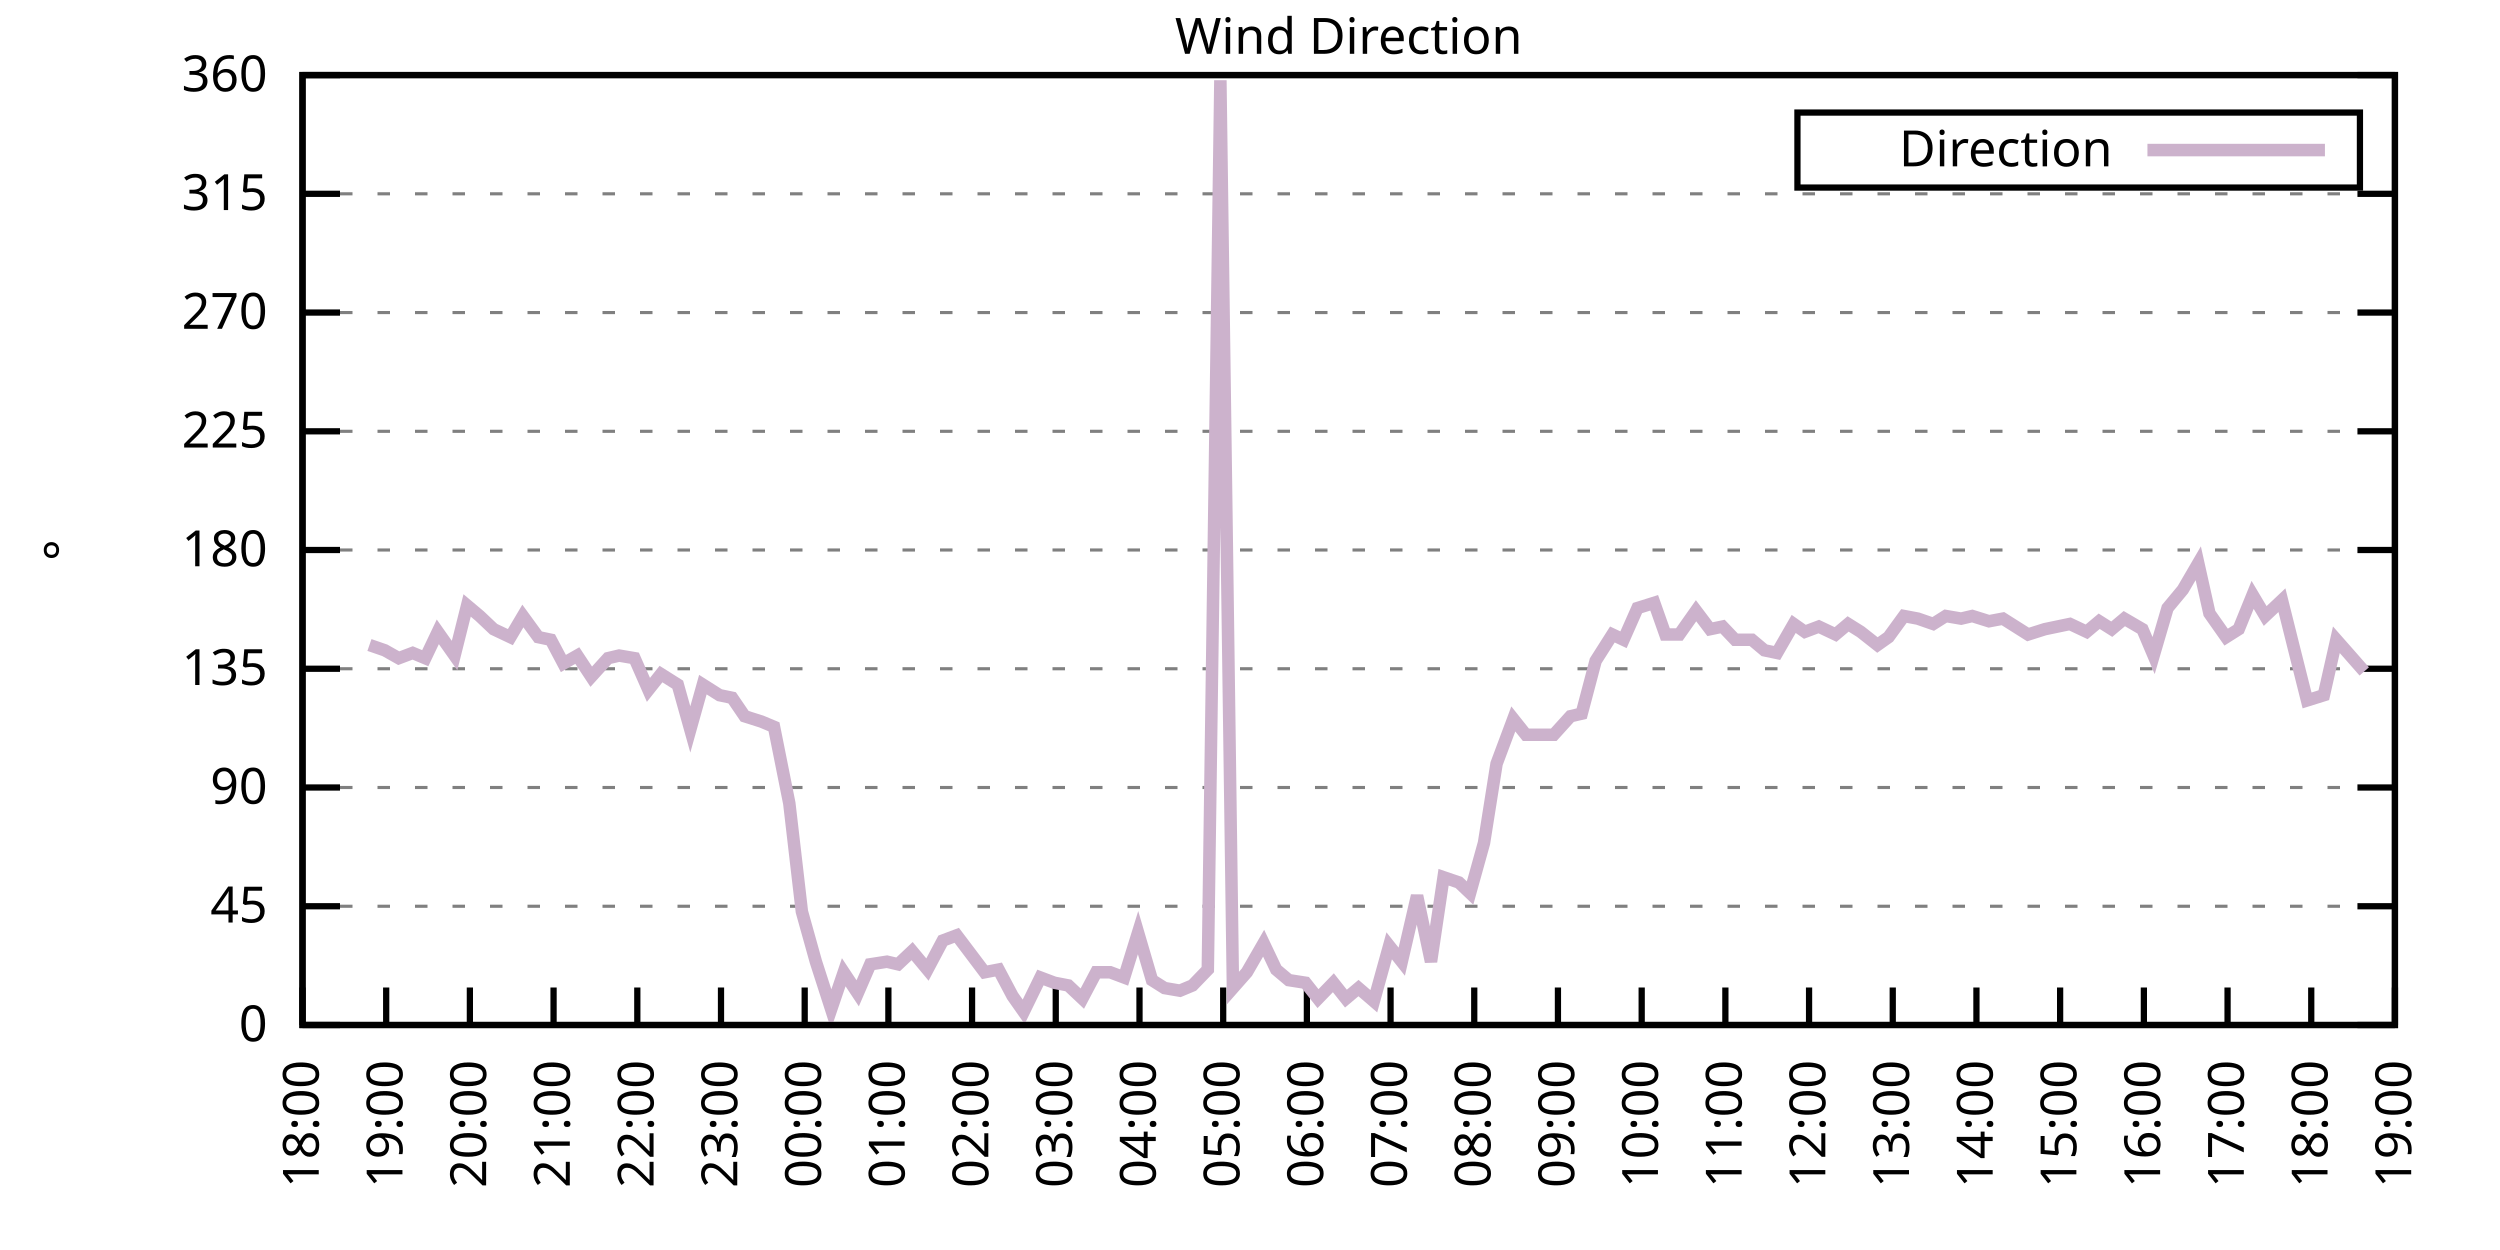
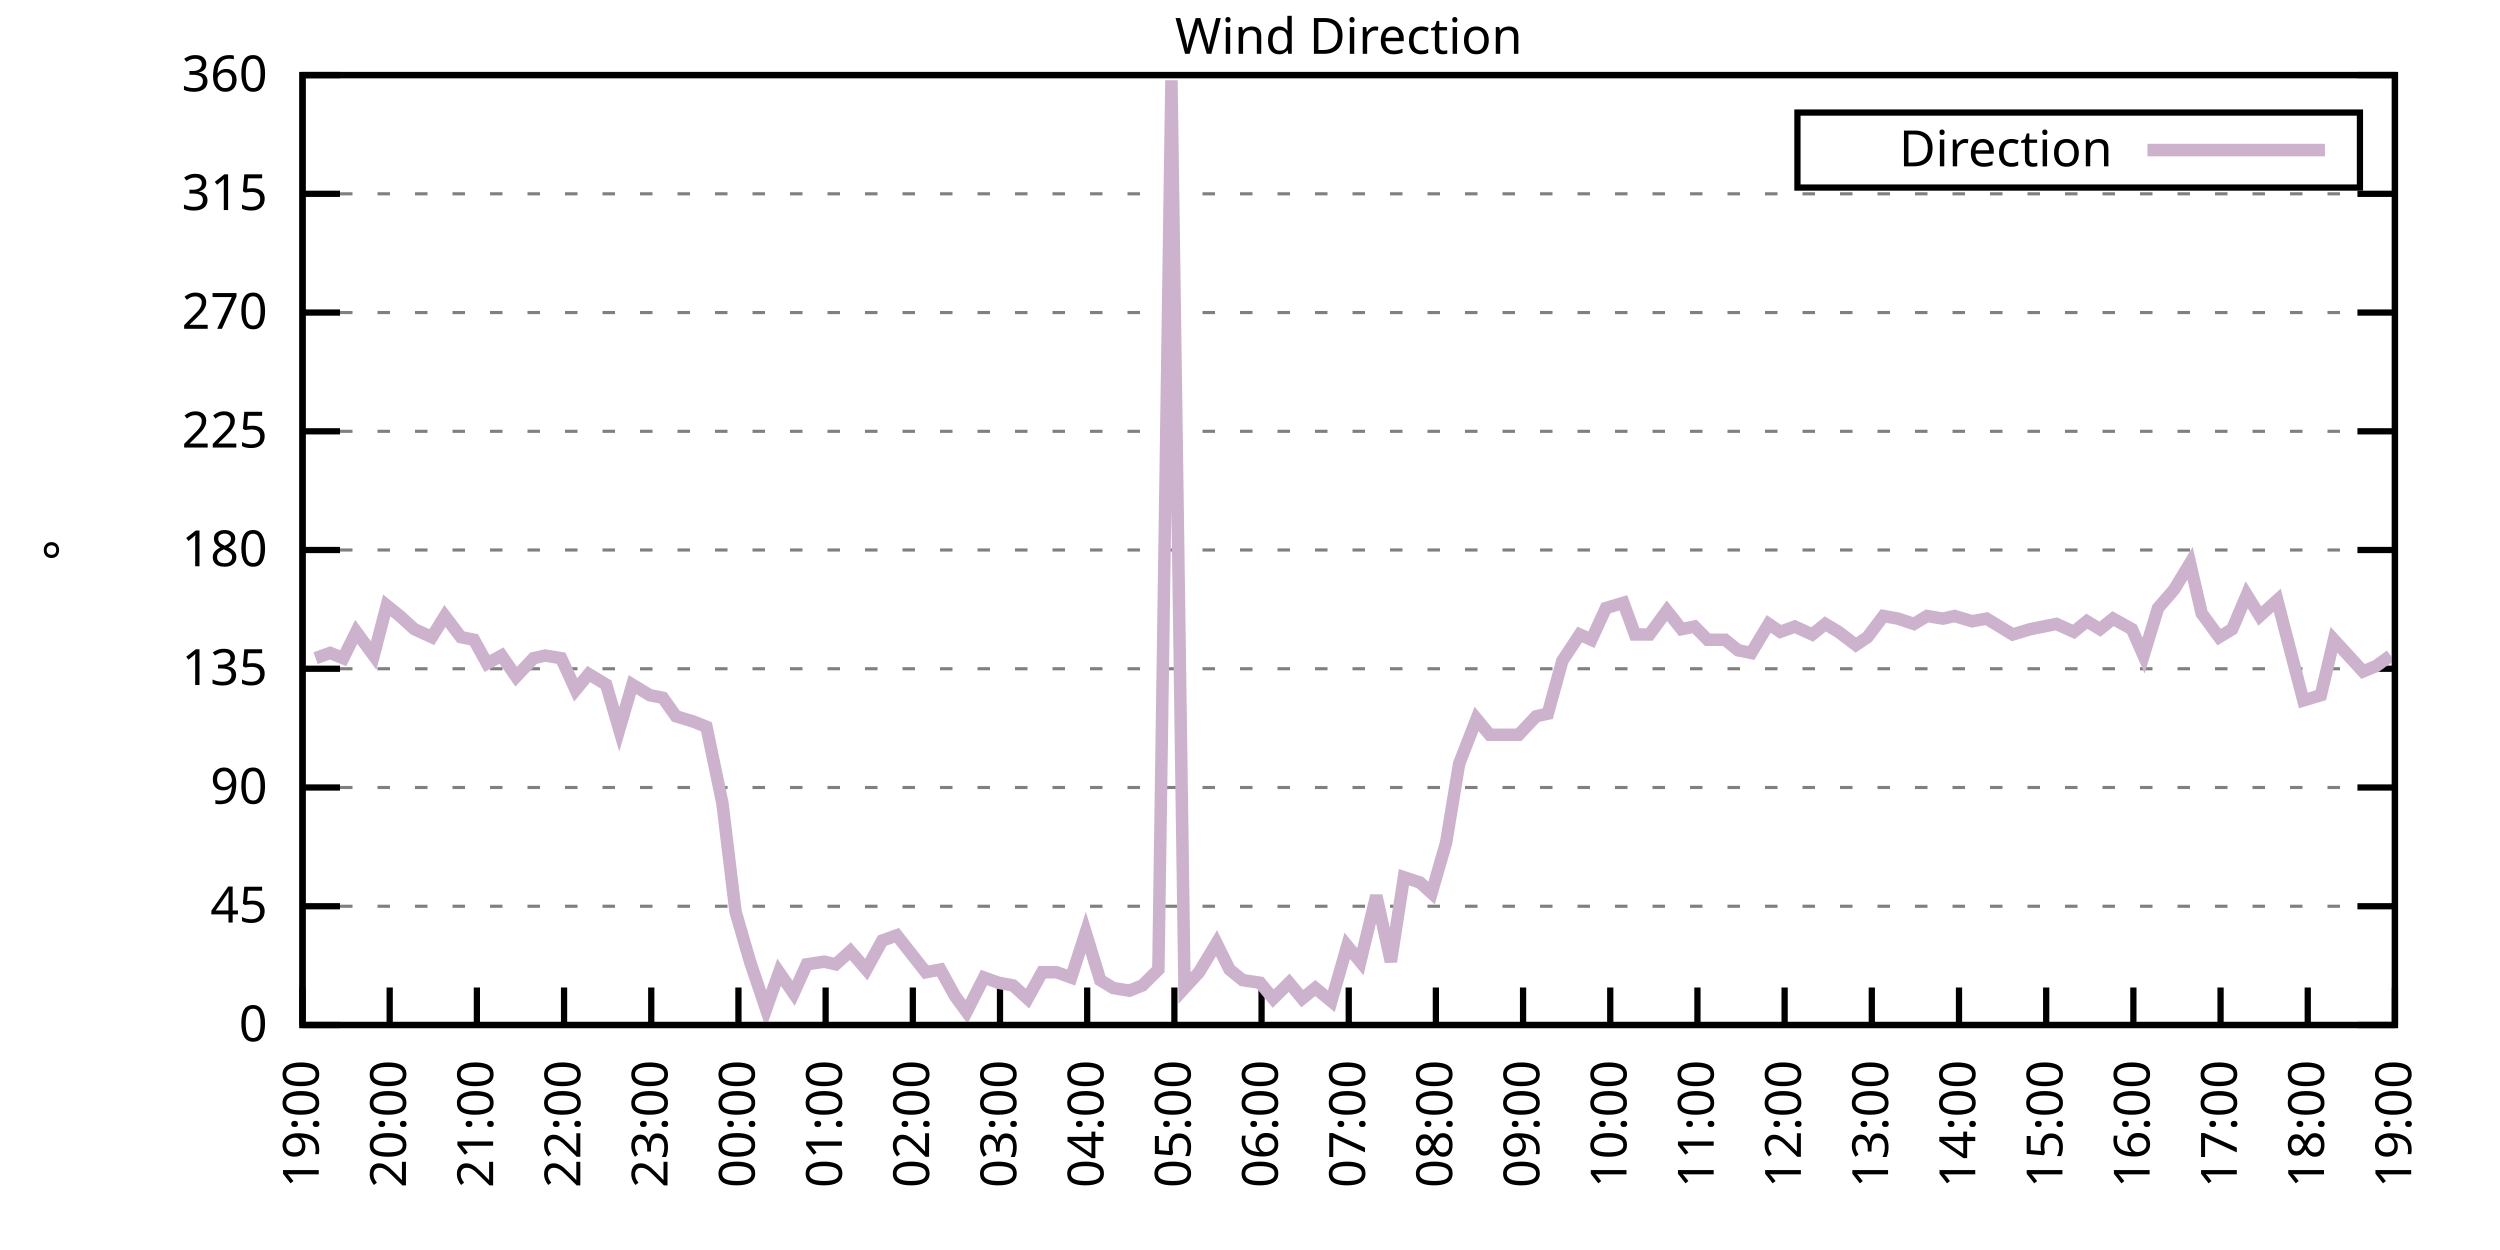
<svg xmlns="http://www.w3.org/2000/svg" xmlns:xlink="http://www.w3.org/1999/xlink" width="400" height="200" viewBox="0 0 400 200">
  <g id="gnuplot_canvas">
    <rect x="0" y="0" width="400" height="200" fill="none" />
    <defs>
      <circle id="gpDot" r="0.5" stroke-width="0.5" stroke="currentColor" />
      <path id="gpPt0" stroke-width="0.333" stroke="currentColor" d="M-1,0 h2 M0,-1 v2" />
      <path id="gpPt1" stroke-width="0.333" stroke="currentColor" d="M-1,-1 L1,1 M1,-1 L-1,1" />
      <path id="gpPt2" stroke-width="0.333" stroke="currentColor" d="M-1,0 L1,0 M0,-1 L0,1 M-1,-1 L1,1 M-1,1 L1,-1" />
      <rect id="gpPt3" stroke-width="0.333" stroke="currentColor" x="-1" y="-1" width="2" height="2" />
      <rect id="gpPt4" stroke-width="0.333" stroke="currentColor" fill="currentColor" x="-1" y="-1" width="2" height="2" />
      <circle id="gpPt5" stroke-width="0.333" stroke="currentColor" cx="0" cy="0" r="1" />
      <use xlink:href="#gpPt5" id="gpPt6" fill="currentColor" stroke="none" />
      <path id="gpPt7" stroke-width="0.333" stroke="currentColor" d="M0,-1.33 L-1.33,0.67 L1.33,0.67 z" />
      <use xlink:href="#gpPt7" id="gpPt8" fill="currentColor" stroke="none" />
      <use xlink:href="#gpPt7" id="gpPt9" stroke="currentColor" transform="rotate(180)" />
      <use xlink:href="#gpPt9" id="gpPt10" fill="currentColor" stroke="none" />
      <use xlink:href="#gpPt3" id="gpPt11" stroke="currentColor" transform="rotate(45)" />
      <use xlink:href="#gpPt11" id="gpPt12" fill="currentColor" stroke="none" />
      <path id="gpPt13" stroke-width="0.333" stroke="currentColor" d="M0,1.330 L1.265,0.411 L0.782,-1.067 L-0.782,-1.076 L-1.265,0.411 z" />
      <use xlink:href="#gpPt13" id="gpPt14" fill="currentColor" stroke="none" />
      <filter id="textbox" filterUnits="objectBoundingBox" x="0" y="0" height="1" width="1">
        <feFlood flood-color="white" flood-opacity="1" result="bgnd" />
        <feComposite in="SourceGraphic" in2="bgnd" operator="atop" />
      </filter>
      <filter id="greybox" filterUnits="objectBoundingBox" x="0" y="0" height="1" width="1">
        <feFlood flood-color="lightgrey" flood-opacity="1" result="grey" />
        <feComposite in="SourceGraphic" in2="grey" operator="atop" />
      </filter>
    </defs>
    <g fill="none" color="white" stroke="currentColor" stroke-width="1.00" stroke-linecap="butt" stroke-linejoin="miter">
</g>
    <g fill="none" color="black" stroke="currentColor" stroke-width="1.00" stroke-linecap="butt" stroke-linejoin="miter">
      <g stroke="none" shape-rendering="crispEdges">
        <polygon fill="rgb(255, 255, 255)" points="48.40,164.00 383.18,164.00 383.18,12.02 48.40,12.02 " />
      </g>
    </g>
    <g fill="none" color="black" stroke="currentColor" stroke-width="1.00" stroke-linecap="butt" stroke-linejoin="miter">
</g>
    <g fill="none" color="black" stroke="black" stroke-width="0.50" stroke-linecap="butt" stroke-linejoin="miter">
</g>
    <g fill="none" color="gray" stroke="currentColor" stroke-width="0.50" stroke-linecap="butt" stroke-linejoin="miter">
      <path stroke="gray" stroke-dasharray="2,4" class="gridline" d="M48.40,164.00 L383.19,164.00  " />
    </g>
    <g fill="none" color="gray" stroke="gray" stroke-width="1.00" stroke-linecap="butt" stroke-linejoin="miter">
</g>
    <g fill="none" color="black" stroke="currentColor" stroke-width="1.00" stroke-linecap="butt" stroke-linejoin="miter">
      <path stroke="black" d="M48.40,164.00 L54.40,164.00 M383.19,164.00 L377.19,164.00  " />
      <g transform="translate(42.80,166.60)" stroke="none" fill="black" font-family="Sans" font-size="8.00" text-anchor="end">
        <text>
          <tspan font-family="Sans"> 0</tspan>
        </text>
      </g>
    </g>
    <g fill="none" color="black" stroke="currentColor" stroke-width="1.00" stroke-linecap="butt" stroke-linejoin="miter">
</g>
    <g fill="none" color="black" stroke="black" stroke-width="0.50" stroke-linecap="butt" stroke-linejoin="miter">
</g>
    <g fill="none" color="gray" stroke="currentColor" stroke-width="0.50" stroke-linecap="butt" stroke-linejoin="miter">
      <path stroke="gray" stroke-dasharray="2,4" class="gridline" d="M48.40,145.00 L383.19,145.00  " />
    </g>
    <g fill="none" color="gray" stroke="gray" stroke-width="1.00" stroke-linecap="butt" stroke-linejoin="miter">
</g>
    <g fill="none" color="black" stroke="currentColor" stroke-width="1.00" stroke-linecap="butt" stroke-linejoin="miter">
      <path stroke="black" d="M48.40,145.00 L54.40,145.00 M383.19,145.00 L377.19,145.00  " />
      <g transform="translate(42.80,147.60)" stroke="none" fill="black" font-family="Sans" font-size="8.00" text-anchor="end">
        <text>
          <tspan font-family="Sans"> 45</tspan>
        </text>
      </g>
    </g>
    <g fill="none" color="black" stroke="currentColor" stroke-width="1.00" stroke-linecap="butt" stroke-linejoin="miter">
</g>
    <g fill="none" color="black" stroke="black" stroke-width="0.50" stroke-linecap="butt" stroke-linejoin="miter">
</g>
    <g fill="none" color="gray" stroke="currentColor" stroke-width="0.50" stroke-linecap="butt" stroke-linejoin="miter">
      <path stroke="gray" stroke-dasharray="2,4" class="gridline" d="M48.40,126.00 L383.19,126.00  " />
    </g>
    <g fill="none" color="gray" stroke="gray" stroke-width="1.00" stroke-linecap="butt" stroke-linejoin="miter">
</g>
    <g fill="none" color="black" stroke="currentColor" stroke-width="1.00" stroke-linecap="butt" stroke-linejoin="miter">
      <path stroke="black" d="M48.40,126.00 L54.40,126.00 M383.19,126.00 L377.19,126.00  " />
      <g transform="translate(42.80,128.60)" stroke="none" fill="black" font-family="Sans" font-size="8.00" text-anchor="end">
        <text>
          <tspan font-family="Sans"> 90</tspan>
        </text>
      </g>
    </g>
    <g fill="none" color="black" stroke="currentColor" stroke-width="1.00" stroke-linecap="butt" stroke-linejoin="miter">
</g>
    <g fill="none" color="black" stroke="black" stroke-width="0.50" stroke-linecap="butt" stroke-linejoin="miter">
</g>
    <g fill="none" color="gray" stroke="currentColor" stroke-width="0.50" stroke-linecap="butt" stroke-linejoin="miter">
      <path stroke="gray" stroke-dasharray="2,4" class="gridline" d="M48.40,107.00 L383.19,107.00  " />
    </g>
    <g fill="none" color="gray" stroke="gray" stroke-width="1.00" stroke-linecap="butt" stroke-linejoin="miter">
</g>
    <g fill="none" color="black" stroke="currentColor" stroke-width="1.00" stroke-linecap="butt" stroke-linejoin="miter">
      <path stroke="black" d="M48.40,107.00 L54.40,107.00 M383.19,107.00 L377.19,107.00  " />
      <g transform="translate(42.80,109.60)" stroke="none" fill="black" font-family="Sans" font-size="8.00" text-anchor="end">
        <text>
          <tspan font-family="Sans"> 135</tspan>
        </text>
      </g>
    </g>
    <g fill="none" color="black" stroke="currentColor" stroke-width="1.00" stroke-linecap="butt" stroke-linejoin="miter">
</g>
    <g fill="none" color="black" stroke="black" stroke-width="0.50" stroke-linecap="butt" stroke-linejoin="miter">
</g>
    <g fill="none" color="gray" stroke="currentColor" stroke-width="0.50" stroke-linecap="butt" stroke-linejoin="miter">
      <path stroke="gray" stroke-dasharray="2,4" class="gridline" d="M48.40,88.00 L383.19,88.00  " />
    </g>
    <g fill="none" color="gray" stroke="gray" stroke-width="1.00" stroke-linecap="butt" stroke-linejoin="miter">
</g>
    <g fill="none" color="black" stroke="currentColor" stroke-width="1.00" stroke-linecap="butt" stroke-linejoin="miter">
      <path stroke="black" d="M48.40,88.00 L54.40,88.00 M383.19,88.00 L377.19,88.00  " />
      <g transform="translate(42.80,90.60)" stroke="none" fill="black" font-family="Sans" font-size="8.00" text-anchor="end">
        <text>
          <tspan font-family="Sans"> 180</tspan>
        </text>
      </g>
    </g>
    <g fill="none" color="black" stroke="currentColor" stroke-width="1.00" stroke-linecap="butt" stroke-linejoin="miter">
</g>
    <g fill="none" color="black" stroke="black" stroke-width="0.50" stroke-linecap="butt" stroke-linejoin="miter">
</g>
    <g fill="none" color="gray" stroke="currentColor" stroke-width="0.50" stroke-linecap="butt" stroke-linejoin="miter">
      <path stroke="gray" stroke-dasharray="2,4" class="gridline" d="M48.40,69.01 L383.19,69.01  " />
    </g>
    <g fill="none" color="gray" stroke="gray" stroke-width="1.00" stroke-linecap="butt" stroke-linejoin="miter">
</g>
    <g fill="none" color="black" stroke="currentColor" stroke-width="1.00" stroke-linecap="butt" stroke-linejoin="miter">
      <path stroke="black" d="M48.40,69.01 L54.40,69.01 M383.19,69.01 L377.19,69.01  " />
      <g transform="translate(42.80,71.61)" stroke="none" fill="black" font-family="Sans" font-size="8.00" text-anchor="end">
        <text>
          <tspan font-family="Sans"> 225</tspan>
        </text>
      </g>
    </g>
    <g fill="none" color="black" stroke="currentColor" stroke-width="1.00" stroke-linecap="butt" stroke-linejoin="miter">
</g>
    <g fill="none" color="black" stroke="black" stroke-width="0.50" stroke-linecap="butt" stroke-linejoin="miter">
</g>
    <g fill="none" color="gray" stroke="currentColor" stroke-width="0.50" stroke-linecap="butt" stroke-linejoin="miter">
      <path stroke="gray" stroke-dasharray="2,4" class="gridline" d="M48.40,50.01 L383.19,50.01  " />
    </g>
    <g fill="none" color="gray" stroke="gray" stroke-width="1.00" stroke-linecap="butt" stroke-linejoin="miter">
</g>
    <g fill="none" color="black" stroke="currentColor" stroke-width="1.00" stroke-linecap="butt" stroke-linejoin="miter">
      <path stroke="black" d="M48.40,50.01 L54.40,50.01 M383.19,50.01 L377.19,50.01  " />
      <g transform="translate(42.80,52.61)" stroke="none" fill="black" font-family="Sans" font-size="8.00" text-anchor="end">
        <text>
          <tspan font-family="Sans"> 270</tspan>
        </text>
      </g>
    </g>
    <g fill="none" color="black" stroke="currentColor" stroke-width="1.00" stroke-linecap="butt" stroke-linejoin="miter">
</g>
    <g fill="none" color="black" stroke="black" stroke-width="0.50" stroke-linecap="butt" stroke-linejoin="miter">
</g>
    <g fill="none" color="gray" stroke="currentColor" stroke-width="0.50" stroke-linecap="butt" stroke-linejoin="miter">
      <path stroke="gray" stroke-dasharray="2,4" class="gridline" d="M48.40,31.01 L383.19,31.01  " />
    </g>
    <g fill="none" color="gray" stroke="gray" stroke-width="1.00" stroke-linecap="butt" stroke-linejoin="miter">
</g>
    <g fill="none" color="black" stroke="currentColor" stroke-width="1.00" stroke-linecap="butt" stroke-linejoin="miter">
      <path stroke="black" d="M48.40,31.01 L54.40,31.01 M383.19,31.01 L377.19,31.01  " />
      <g transform="translate(42.80,33.61)" stroke="none" fill="black" font-family="Sans" font-size="8.00" text-anchor="end">
        <text>
          <tspan font-family="Sans"> 315</tspan>
        </text>
      </g>
    </g>
    <g fill="none" color="black" stroke="currentColor" stroke-width="1.00" stroke-linecap="butt" stroke-linejoin="miter">
</g>
    <g fill="none" color="black" stroke="black" stroke-width="0.50" stroke-linecap="butt" stroke-linejoin="miter">
</g>
    <g fill="none" color="gray" stroke="currentColor" stroke-width="0.50" stroke-linecap="butt" stroke-linejoin="miter">
      <path stroke="gray" stroke-dasharray="2,4" class="gridline" d="M48.40,12.01 L383.19,12.01  " />
    </g>
    <g fill="none" color="gray" stroke="gray" stroke-width="1.00" stroke-linecap="butt" stroke-linejoin="miter">
</g>
    <g fill="none" color="black" stroke="currentColor" stroke-width="1.00" stroke-linecap="butt" stroke-linejoin="miter">
      <path stroke="black" d="M48.40,12.01 L54.40,12.01 M383.19,12.01 L377.19,12.01  " />
      <g transform="translate(42.80,14.61)" stroke="none" fill="black" font-family="Sans" font-size="8.00" text-anchor="end">
        <text>
          <tspan font-family="Sans"> 360</tspan>
        </text>
      </g>
    </g>
    <g fill="none" color="black" stroke="currentColor" stroke-width="1.00" stroke-linecap="butt" stroke-linejoin="miter">
      <path stroke="black" d="M48.40,164.00 L48.40,158.00  " />
      <g transform="translate(51.00,169.60) rotate(270.00)" stroke="none" fill="black" font-family="Sans" font-size="8.00" text-anchor="end">
        <text>
-           <tspan font-family="Sans">18:00</tspan>
-         </text>
-       </g>
-     </g>
-     <g fill="none" color="black" stroke="currentColor" stroke-width="1.00" stroke-linecap="butt" stroke-linejoin="miter">
-       <path stroke="black" d="M61.79,164.00 L61.79,158.00  " />
-       <g transform="translate(64.39,169.60) rotate(270.00)" stroke="none" fill="black" font-family="Sans" font-size="8.00" text-anchor="end">
-         <text>
          <tspan font-family="Sans">19:00</tspan>
        </text>
      </g>
    </g>
    <g fill="none" color="black" stroke="currentColor" stroke-width="1.00" stroke-linecap="butt" stroke-linejoin="miter">
-       <path stroke="black" d="M75.18,164.00 L75.18,158.00  " />
-       <g transform="translate(77.78,169.60) rotate(270.00)" stroke="none" fill="black" font-family="Sans" font-size="8.00" text-anchor="end">
+       <path stroke="black" d="M62.35,164.00 L62.35,158.00  " />
+       <g transform="translate(64.95,169.60) rotate(270.00)" stroke="none" fill="black" font-family="Sans" font-size="8.00" text-anchor="end">
        <text>
          <tspan font-family="Sans">20:00</tspan>
        </text>
      </g>
    </g>
    <g fill="none" color="black" stroke="currentColor" stroke-width="1.00" stroke-linecap="butt" stroke-linejoin="miter">
-       <path stroke="black" d="M88.57,164.00 L88.57,158.00  " />
-       <g transform="translate(91.17,169.60) rotate(270.00)" stroke="none" fill="black" font-family="Sans" font-size="8.00" text-anchor="end">
+       <path stroke="black" d="M76.30,164.00 L76.30,158.00  " />
+       <g transform="translate(78.90,169.60) rotate(270.00)" stroke="none" fill="black" font-family="Sans" font-size="8.00" text-anchor="end">
        <text>
          <tspan font-family="Sans">21:00</tspan>
        </text>
      </g>
    </g>
    <g fill="none" color="black" stroke="currentColor" stroke-width="1.00" stroke-linecap="butt" stroke-linejoin="miter">
-       <path stroke="black" d="M101.97,164.00 L101.97,158.00  " />
-       <g transform="translate(104.57,169.60) rotate(270.00)" stroke="none" fill="black" font-family="Sans" font-size="8.00" text-anchor="end">
+       <path stroke="black" d="M90.25,164.00 L90.25,158.00  " />
+       <g transform="translate(92.85,169.60) rotate(270.00)" stroke="none" fill="black" font-family="Sans" font-size="8.00" text-anchor="end">
        <text>
          <tspan font-family="Sans">22:00</tspan>
        </text>
      </g>
    </g>
    <g fill="none" color="black" stroke="currentColor" stroke-width="1.00" stroke-linecap="butt" stroke-linejoin="miter">
-       <path stroke="black" d="M115.36,164.00 L115.36,158.00  " />
-       <g transform="translate(117.96,169.60) rotate(270.00)" stroke="none" fill="black" font-family="Sans" font-size="8.00" text-anchor="end">
+       <path stroke="black" d="M104.20,164.00 L104.20,158.00  " />
+       <g transform="translate(106.80,169.60) rotate(270.00)" stroke="none" fill="black" font-family="Sans" font-size="8.00" text-anchor="end">
        <text>
          <tspan font-family="Sans">23:00</tspan>
        </text>
      </g>
    </g>
    <g fill="none" color="black" stroke="currentColor" stroke-width="1.00" stroke-linecap="butt" stroke-linejoin="miter">
-       <path stroke="black" d="M128.75,164.00 L128.75,158.00  " />
-       <g transform="translate(131.35,169.60) rotate(270.00)" stroke="none" fill="black" font-family="Sans" font-size="8.00" text-anchor="end">
+       <path stroke="black" d="M118.15,164.00 L118.15,158.00  " />
+       <g transform="translate(120.75,169.60) rotate(270.00)" stroke="none" fill="black" font-family="Sans" font-size="8.00" text-anchor="end">
        <text>
          <tspan font-family="Sans">00:00</tspan>
        </text>
      </g>
    </g>
    <g fill="none" color="black" stroke="currentColor" stroke-width="1.00" stroke-linecap="butt" stroke-linejoin="miter">
-       <path stroke="black" d="M142.14,164.00 L142.14,158.00  " />
-       <g transform="translate(144.74,169.60) rotate(270.00)" stroke="none" fill="black" font-family="Sans" font-size="8.00" text-anchor="end">
+       <path stroke="black" d="M132.10,164.00 L132.10,158.00  " />
+       <g transform="translate(134.70,169.60) rotate(270.00)" stroke="none" fill="black" font-family="Sans" font-size="8.00" text-anchor="end">
        <text>
          <tspan font-family="Sans">01:00</tspan>
        </text>
      </g>
    </g>
    <g fill="none" color="black" stroke="currentColor" stroke-width="1.00" stroke-linecap="butt" stroke-linejoin="miter">
-       <path stroke="black" d="M155.53,164.00 L155.53,158.00  " />
-       <g transform="translate(158.13,169.60) rotate(270.00)" stroke="none" fill="black" font-family="Sans" font-size="8.00" text-anchor="end">
+       <path stroke="black" d="M146.05,164.00 L146.05,158.00  " />
+       <g transform="translate(148.65,169.60) rotate(270.00)" stroke="none" fill="black" font-family="Sans" font-size="8.00" text-anchor="end">
        <text>
          <tspan font-family="Sans">02:00</tspan>
        </text>
      </g>
    </g>
    <g fill="none" color="black" stroke="currentColor" stroke-width="1.00" stroke-linecap="butt" stroke-linejoin="miter">
-       <path stroke="black" d="M168.92,164.00 L168.92,158.00  " />
-       <g transform="translate(171.52,169.60) rotate(270.00)" stroke="none" fill="black" font-family="Sans" font-size="8.00" text-anchor="end">
+       <path stroke="black" d="M160.00,164.00 L160.00,158.00  " />
+       <g transform="translate(162.60,169.60) rotate(270.00)" stroke="none" fill="black" font-family="Sans" font-size="8.00" text-anchor="end">
        <text>
          <tspan font-family="Sans">03:00</tspan>
        </text>
      </g>
    </g>
    <g fill="none" color="black" stroke="currentColor" stroke-width="1.00" stroke-linecap="butt" stroke-linejoin="miter">
-       <path stroke="black" d="M182.32,164.00 L182.32,158.00  " />
-       <g transform="translate(184.92,169.60) rotate(270.00)" stroke="none" fill="black" font-family="Sans" font-size="8.00" text-anchor="end">
+       <path stroke="black" d="M173.95,164.00 L173.95,158.00  " />
+       <g transform="translate(176.55,169.60) rotate(270.00)" stroke="none" fill="black" font-family="Sans" font-size="8.00" text-anchor="end">
        <text>
          <tspan font-family="Sans">04:00</tspan>
        </text>
      </g>
    </g>
    <g fill="none" color="black" stroke="currentColor" stroke-width="1.00" stroke-linecap="butt" stroke-linejoin="miter">
-       <path stroke="black" d="M195.71,164.00 L195.71,158.00  " />
-       <g transform="translate(198.31,169.60) rotate(270.00)" stroke="none" fill="black" font-family="Sans" font-size="8.00" text-anchor="end">
+       <path stroke="black" d="M187.90,164.00 L187.90,158.00  " />
+       <g transform="translate(190.50,169.60) rotate(270.00)" stroke="none" fill="black" font-family="Sans" font-size="8.00" text-anchor="end">
        <text>
          <tspan font-family="Sans">05:00</tspan>
        </text>
      </g>
    </g>
    <g fill="none" color="black" stroke="currentColor" stroke-width="1.00" stroke-linecap="butt" stroke-linejoin="miter">
-       <path stroke="black" d="M209.10,164.00 L209.10,158.00  " />
-       <g transform="translate(211.70,169.60) rotate(270.00)" stroke="none" fill="black" font-family="Sans" font-size="8.00" text-anchor="end">
+       <path stroke="black" d="M201.85,164.00 L201.85,158.00  " />
+       <g transform="translate(204.45,169.60) rotate(270.00)" stroke="none" fill="black" font-family="Sans" font-size="8.00" text-anchor="end">
        <text>
          <tspan font-family="Sans">06:00</tspan>
        </text>
      </g>
    </g>
    <g fill="none" color="black" stroke="currentColor" stroke-width="1.00" stroke-linecap="butt" stroke-linejoin="miter">
-       <path stroke="black" d="M222.49,164.00 L222.49,158.00  " />
-       <g transform="translate(225.09,169.60) rotate(270.00)" stroke="none" fill="black" font-family="Sans" font-size="8.00" text-anchor="end">
+       <path stroke="black" d="M215.80,164.00 L215.80,158.00  " />
+       <g transform="translate(218.40,169.60) rotate(270.00)" stroke="none" fill="black" font-family="Sans" font-size="8.00" text-anchor="end">
        <text>
          <tspan font-family="Sans">07:00</tspan>
        </text>
      </g>
    </g>
    <g fill="none" color="black" stroke="currentColor" stroke-width="1.00" stroke-linecap="butt" stroke-linejoin="miter">
-       <path stroke="black" d="M235.88,164.00 L235.88,158.00  " />
-       <g transform="translate(238.48,169.60) rotate(270.00)" stroke="none" fill="black" font-family="Sans" font-size="8.00" text-anchor="end">
+       <path stroke="black" d="M229.74,164.00 L229.74,158.00  " />
+       <g transform="translate(232.34,169.60) rotate(270.00)" stroke="none" fill="black" font-family="Sans" font-size="8.00" text-anchor="end">
        <text>
          <tspan font-family="Sans">08:00</tspan>
        </text>
      </g>
    </g>
    <g fill="none" color="black" stroke="currentColor" stroke-width="1.00" stroke-linecap="butt" stroke-linejoin="miter">
-       <path stroke="black" d="M249.27,164.00 L249.27,158.00  " />
-       <g transform="translate(251.87,169.60) rotate(270.00)" stroke="none" fill="black" font-family="Sans" font-size="8.00" text-anchor="end">
+       <path stroke="black" d="M243.69,164.00 L243.69,158.00  " />
+       <g transform="translate(246.29,169.60) rotate(270.00)" stroke="none" fill="black" font-family="Sans" font-size="8.00" text-anchor="end">
        <text>
          <tspan font-family="Sans">09:00</tspan>
        </text>
      </g>
    </g>
    <g fill="none" color="black" stroke="currentColor" stroke-width="1.00" stroke-linecap="butt" stroke-linejoin="miter">
-       <path stroke="black" d="M262.67,164.00 L262.67,158.00  " />
-       <g transform="translate(265.27,169.60) rotate(270.00)" stroke="none" fill="black" font-family="Sans" font-size="8.00" text-anchor="end">
+       <path stroke="black" d="M257.64,164.00 L257.64,158.00  " />
+       <g transform="translate(260.24,169.60) rotate(270.00)" stroke="none" fill="black" font-family="Sans" font-size="8.00" text-anchor="end">
        <text>
          <tspan font-family="Sans">10:00</tspan>
        </text>
      </g>
    </g>
    <g fill="none" color="black" stroke="currentColor" stroke-width="1.00" stroke-linecap="butt" stroke-linejoin="miter">
-       <path stroke="black" d="M276.06,164.00 L276.06,158.00  " />
-       <g transform="translate(278.66,169.60) rotate(270.00)" stroke="none" fill="black" font-family="Sans" font-size="8.00" text-anchor="end">
+       <path stroke="black" d="M271.59,164.00 L271.59,158.00  " />
+       <g transform="translate(274.19,169.60) rotate(270.00)" stroke="none" fill="black" font-family="Sans" font-size="8.00" text-anchor="end">
        <text>
          <tspan font-family="Sans">11:00</tspan>
        </text>
      </g>
    </g>
    <g fill="none" color="black" stroke="currentColor" stroke-width="1.00" stroke-linecap="butt" stroke-linejoin="miter">
-       <path stroke="black" d="M289.45,164.00 L289.45,158.00  " />
-       <g transform="translate(292.05,169.60) rotate(270.00)" stroke="none" fill="black" font-family="Sans" font-size="8.00" text-anchor="end">
+       <path stroke="black" d="M285.54,164.00 L285.54,158.00  " />
+       <g transform="translate(288.14,169.60) rotate(270.00)" stroke="none" fill="black" font-family="Sans" font-size="8.00" text-anchor="end">
        <text>
          <tspan font-family="Sans">12:00</tspan>
        </text>
      </g>
    </g>
    <g fill="none" color="black" stroke="currentColor" stroke-width="1.00" stroke-linecap="butt" stroke-linejoin="miter">
-       <path stroke="black" d="M302.84,164.00 L302.84,158.00  " />
-       <g transform="translate(305.44,169.60) rotate(270.00)" stroke="none" fill="black" font-family="Sans" font-size="8.00" text-anchor="end">
+       <path stroke="black" d="M299.49,164.00 L299.49,158.00  " />
+       <g transform="translate(302.09,169.60) rotate(270.00)" stroke="none" fill="black" font-family="Sans" font-size="8.00" text-anchor="end">
        <text>
          <tspan font-family="Sans">13:00</tspan>
        </text>
      </g>
    </g>
    <g fill="none" color="black" stroke="currentColor" stroke-width="1.00" stroke-linecap="butt" stroke-linejoin="miter">
-       <path stroke="black" d="M316.23,164.00 L316.23,158.00  " />
-       <g transform="translate(318.83,169.60) rotate(270.00)" stroke="none" fill="black" font-family="Sans" font-size="8.00" text-anchor="end">
+       <path stroke="black" d="M313.44,164.00 L313.44,158.00  " />
+       <g transform="translate(316.04,169.60) rotate(270.00)" stroke="none" fill="black" font-family="Sans" font-size="8.00" text-anchor="end">
        <text>
          <tspan font-family="Sans">14:00</tspan>
        </text>
      </g>
    </g>
    <g fill="none" color="black" stroke="currentColor" stroke-width="1.00" stroke-linecap="butt" stroke-linejoin="miter">
-       <path stroke="black" d="M329.62,164.00 L329.62,158.00  " />
-       <g transform="translate(332.22,169.60) rotate(270.00)" stroke="none" fill="black" font-family="Sans" font-size="8.00" text-anchor="end">
+       <path stroke="black" d="M327.39,164.00 L327.39,158.00  " />
+       <g transform="translate(329.99,169.60) rotate(270.00)" stroke="none" fill="black" font-family="Sans" font-size="8.00" text-anchor="end">
        <text>
          <tspan font-family="Sans">15:00</tspan>
        </text>
      </g>
    </g>
    <g fill="none" color="black" stroke="currentColor" stroke-width="1.00" stroke-linecap="butt" stroke-linejoin="miter">
-       <path stroke="black" d="M343.02,164.00 L343.02,158.00  " />
-       <g transform="translate(345.62,169.60) rotate(270.00)" stroke="none" fill="black" font-family="Sans" font-size="8.00" text-anchor="end">
+       <path stroke="black" d="M341.34,164.00 L341.34,158.00  " />
+       <g transform="translate(343.94,169.60) rotate(270.00)" stroke="none" fill="black" font-family="Sans" font-size="8.00" text-anchor="end">
        <text>
          <tspan font-family="Sans">16:00</tspan>
        </text>
      </g>
    </g>
    <g fill="none" color="black" stroke="currentColor" stroke-width="1.00" stroke-linecap="butt" stroke-linejoin="miter">
-       <path stroke="black" d="M356.41,164.00 L356.41,158.00  " />
-       <g transform="translate(359.01,169.60) rotate(270.00)" stroke="none" fill="black" font-family="Sans" font-size="8.00" text-anchor="end">
+       <path stroke="black" d="M355.29,164.00 L355.29,158.00  " />
+       <g transform="translate(357.89,169.60) rotate(270.00)" stroke="none" fill="black" font-family="Sans" font-size="8.00" text-anchor="end">
        <text>
          <tspan font-family="Sans">17:00</tspan>
        </text>
      </g>
    </g>
    <g fill="none" color="black" stroke="currentColor" stroke-width="1.00" stroke-linecap="butt" stroke-linejoin="miter">
-       <path stroke="black" d="M369.80,164.00 L369.80,158.00  " />
-       <g transform="translate(372.40,169.60) rotate(270.00)" stroke="none" fill="black" font-family="Sans" font-size="8.00" text-anchor="end">
+       <path stroke="black" d="M369.24,164.00 L369.24,158.00  " />
+       <g transform="translate(371.84,169.60) rotate(270.00)" stroke="none" fill="black" font-family="Sans" font-size="8.00" text-anchor="end">
        <text>
          <tspan font-family="Sans">18:00</tspan>
        </text>
      </g>
    </g>
    <g fill="none" color="black" stroke="currentColor" stroke-width="1.00" stroke-linecap="butt" stroke-linejoin="miter">
      <path stroke="black" d="M383.19,164.00 L383.19,158.00  " />
      <g transform="translate(385.79,169.60) rotate(270.00)" stroke="none" fill="black" font-family="Sans" font-size="8.00" text-anchor="end">
        <text>
          <tspan font-family="Sans">19:00</tspan>
        </text>
      </g>
    </g>
    <g fill="none" color="black" stroke="currentColor" stroke-width="1.00" stroke-linecap="butt" stroke-linejoin="miter">
</g>
    <g fill="none" color="black" stroke="currentColor" stroke-width="1.00" stroke-linecap="butt" stroke-linejoin="miter">
      <path stroke="black" d="M48.40,12.01 L48.40,164.00 L383.19,164.00 L383.19,12.01 L48.40,12.01 Z  " />
    </g>
    <g fill="none" color="black" stroke="currentColor" stroke-width="1.00" stroke-linecap="butt" stroke-linejoin="miter">
</g>
    <g fill="none" color="black" stroke="currentColor" stroke-width="1.00" stroke-linecap="butt" stroke-linejoin="miter">
      <path stroke="black" d="M287.59,30.01 L287.59,18.01 L377.59,18.01 L377.59,30.01 L287.59,30.01 Z  " />
    </g>
    <g id="Wind_direction_plot_1">
      <g fill="none" color="white" stroke="black" stroke-width="2.00" stroke-linecap="butt" stroke-linejoin="miter">
</g>
      <g fill="none" color="black" stroke="currentColor" stroke-width="2.00" stroke-linecap="butt" stroke-linejoin="miter">
        <g transform="translate(337.99,26.61)" stroke="none" fill="black" font-family="Sans" font-size="8.00" text-anchor="end">
          <text>
            <tspan font-family="Sans">Direction</tspan>
          </text>
        </g>
      </g>
      <g fill="none" color="black" stroke="currentColor" stroke-width="2.00" stroke-linecap="butt" stroke-linejoin="miter">
-         <path stroke="rgb(204, 178, 204)" d="M343.59,24.01 L371.99,24.01 M59.11,103.20 L61.57,104.05 L63.80,105.31 L66.03,104.47 L68.04,105.31 L70.05,101.09   L72.73,104.89 L74.74,96.87 L76.75,98.56 L78.98,100.67 L81.66,101.94 L83.66,98.56 L86.12,101.94 L88.13,102.36   L90.14,106.16 L92.37,104.89 L94.60,108.27 L97.28,105.31 L99.06,104.89 L101.52,105.31 L103.75,110.38 L105.76,107.85   L108.44,109.54 L110.45,116.71 L112.46,109.54 L115.13,111.23 L117.14,111.65 L119.15,114.60 L121.83,115.45 L123.84,116.29   L126.29,128.54 L128.30,145.85 L130.54,153.87 L132.99,161.47 L135.00,155.56 L137.23,158.93 L139.24,154.29 L141.92,153.87   L143.70,154.29 L145.94,152.18 L148.39,155.13 L150.85,150.49 L153.08,149.65 L155.31,152.60 L157.54,155.56 L159.77,155.13   L162.01,159.36 L163.79,161.89 L166.47,156.40 L168.70,157.24 L170.93,157.67 L173.17,159.78 L175.40,155.56 L177.63,155.56   L179.86,156.40 L182.09,149.22 L184.32,156.82 L186.33,158.09 L188.79,158.51 L190.80,157.67 L193.25,155.13 L195.26,12.85   L197.27,158.09 L199.50,155.56 L202.18,150.91 L204.19,155.13 L206.20,156.82 L208.88,157.24 L210.88,159.78 L213.34,157.24   L215.35,159.78 L217.36,158.09 L219.81,160.20 L222.27,151.33 L224.28,153.87 L226.73,143.31 L228.96,153.87 L230.97,140.36   L233.43,141.20 L235.21,142.89 L237.44,134.87 L239.45,122.20 L242.13,115.03 L244.14,117.56 L246.60,117.56 L248.60,117.56   L251.28,114.60 L253.07,114.18 L255.30,105.74 L257.98,101.52 L259.76,102.36 L262.00,97.29 L264.67,96.45 L266.46,101.52   L268.69,101.52 L271.37,97.72 L273.60,100.67 L275.61,100.25 L277.62,102.36 L280.30,102.36 L282.31,104.05 L284.32,104.47   L286.99,99.83 L288.78,101.09 L291.01,100.25 L293.69,101.52 L295.70,99.83 L297.71,101.09 L300.39,103.20 L302.17,101.94   L304.63,98.56 L306.86,98.98 L309.31,99.83 L311.32,98.56 L313.78,98.98 L315.56,98.56 L318.24,99.40 L320.47,98.98   L322.48,100.25 L324.49,101.52 L327.17,100.67 L329.18,100.25 L331.19,99.83 L333.86,101.09 L335.87,99.40 L337.88,100.67   L339.89,98.98 L342.79,100.67 L344.58,104.89 L346.81,97.29 L349.26,94.34 L351.72,90.12 L353.51,98.14 L356.18,101.94   L358.19,100.67 L360.42,95.18 L362.43,98.56 L365.11,96.03 L366.90,103.20 L369.13,112.07 L371.81,111.23 L373.82,102.36   L376.05,104.89 L378.28,107.43  " />
+         <path stroke="rgb(204, 178, 204)" d="M343.59,24.01 L371.99,24.01 M50.49,105.31 L52.82,104.47 L54.91,105.31 L57.00,101.09 L59.79,104.89 L61.88,96.87   L63.98,98.56 L66.30,100.67 L69.09,101.94 L71.18,98.56 L73.74,101.94 L75.83,102.36 L77.93,106.16 L80.25,104.89   L82.58,108.27 L85.37,105.31 L87.23,104.89 L89.78,105.31 L92.11,110.38 L94.20,107.85 L96.99,109.54 L99.08,116.71   L101.18,109.54 L103.97,111.23 L106.06,111.65 L108.15,114.60 L110.94,115.45 L113.03,116.29 L115.59,128.54 L117.68,145.85   L120.01,153.87 L122.57,161.47 L124.66,155.56 L126.98,158.93 L129.08,154.29 L131.87,153.87 L133.72,154.29 L136.05,152.18   L138.61,155.13 L141.16,150.49 L143.49,149.65 L145.81,152.60 L148.14,155.56 L150.46,155.13 L152.79,159.36 L154.65,161.89   L157.44,156.40 L159.76,157.24 L162.09,157.67 L164.41,159.78 L166.74,155.56 L169.06,155.56 L171.39,156.40 L173.71,149.22   L176.04,156.82 L178.13,158.09 L180.69,158.51 L182.78,157.67 L185.34,155.13 L187.43,12.85 L189.52,158.09 L191.85,155.56   L194.64,150.91 L196.73,155.13 L198.82,156.82 L201.61,157.24 L203.71,159.78 L206.26,157.24 L208.36,159.78 L210.45,158.09   L213.01,160.20 L215.56,151.33 L217.65,153.87 L220.21,143.31 L222.54,153.87 L224.63,140.36 L227.19,141.20 L229.05,142.89   L231.37,134.87 L233.46,122.20 L236.25,115.03 L238.35,117.56 L240.90,117.56 L243.00,117.56 L245.79,114.60 L247.65,114.18   L249.97,105.74 L252.76,101.52 L254.62,102.36 L256.95,97.29 L259.74,96.45 L261.60,101.52 L263.92,101.52 L266.71,97.72   L269.04,100.67 L271.13,100.25 L273.22,102.36 L276.01,102.36 L278.10,104.05 L280.20,104.47 L282.99,99.83 L284.85,101.09   L287.17,100.25 L289.96,101.52 L292.05,99.83 L294.15,101.09 L296.94,103.20 L298.80,101.94 L301.35,98.56 L303.68,98.98   L306.23,99.83 L308.33,98.56 L310.88,98.98 L312.74,98.56 L315.53,99.40 L317.86,98.98 L319.95,100.25 L322.04,101.52   L324.83,100.67 L326.93,100.25 L329.02,99.83 L331.81,101.09 L333.90,99.40 L335.99,100.67 L338.09,98.98 L341.11,100.67   L342.97,104.89 L345.29,97.29 L347.85,94.34 L350.41,90.12 L352.27,98.14 L355.06,101.94 L357.15,100.67 L359.48,95.18   L361.57,98.56 L364.36,96.03 L366.22,103.20 L368.54,112.07 L371.33,111.23 L373.43,102.36 L375.75,104.89 L378.08,107.43   L380.17,106.58 L382.49,104.89  " />
      </g>
    </g>
    <g fill="none" color="black" stroke="currentColor" stroke-width="2.00" stroke-linecap="butt" stroke-linejoin="miter">
</g>
    <g fill="none" color="black" stroke="black" stroke-width="1.00" stroke-linecap="butt" stroke-linejoin="miter">
</g>
    <g fill="none" color="black" stroke="currentColor" stroke-width="1.00" stroke-linecap="butt" stroke-linejoin="miter">
      <path stroke="black" d="M48.40,12.01 L48.40,164.00 L383.19,164.00 L383.19,12.01 L48.40,12.01 Z  " />
      <g transform="translate(12.80,88.01) rotate(270.00)" stroke="none" fill="black" font-family="Sans" font-size="8.00" text-anchor="middle">
        <text>
          <tspan font-family="Sans">°</tspan>
        </text>
      </g>
    </g>
    <g fill="none" color="black" stroke="currentColor" stroke-width="1.00" stroke-linecap="butt" stroke-linejoin="miter">
</g>
    <g fill="none" color="black" stroke="currentColor" stroke-width="1.00" stroke-linecap="butt" stroke-linejoin="miter">
      <g transform="translate(215.79,8.61)" stroke="none" fill="black" font-family="Sans" font-size="8.00" text-anchor="middle">
        <text>
          <tspan font-family="Sans">Wind Direction</tspan>
        </text>
      </g>
    </g>
    <g fill="none" color="black" stroke="currentColor" stroke-width="1.00" stroke-linecap="butt" stroke-linejoin="miter">
</g>
  </g>
</svg>
